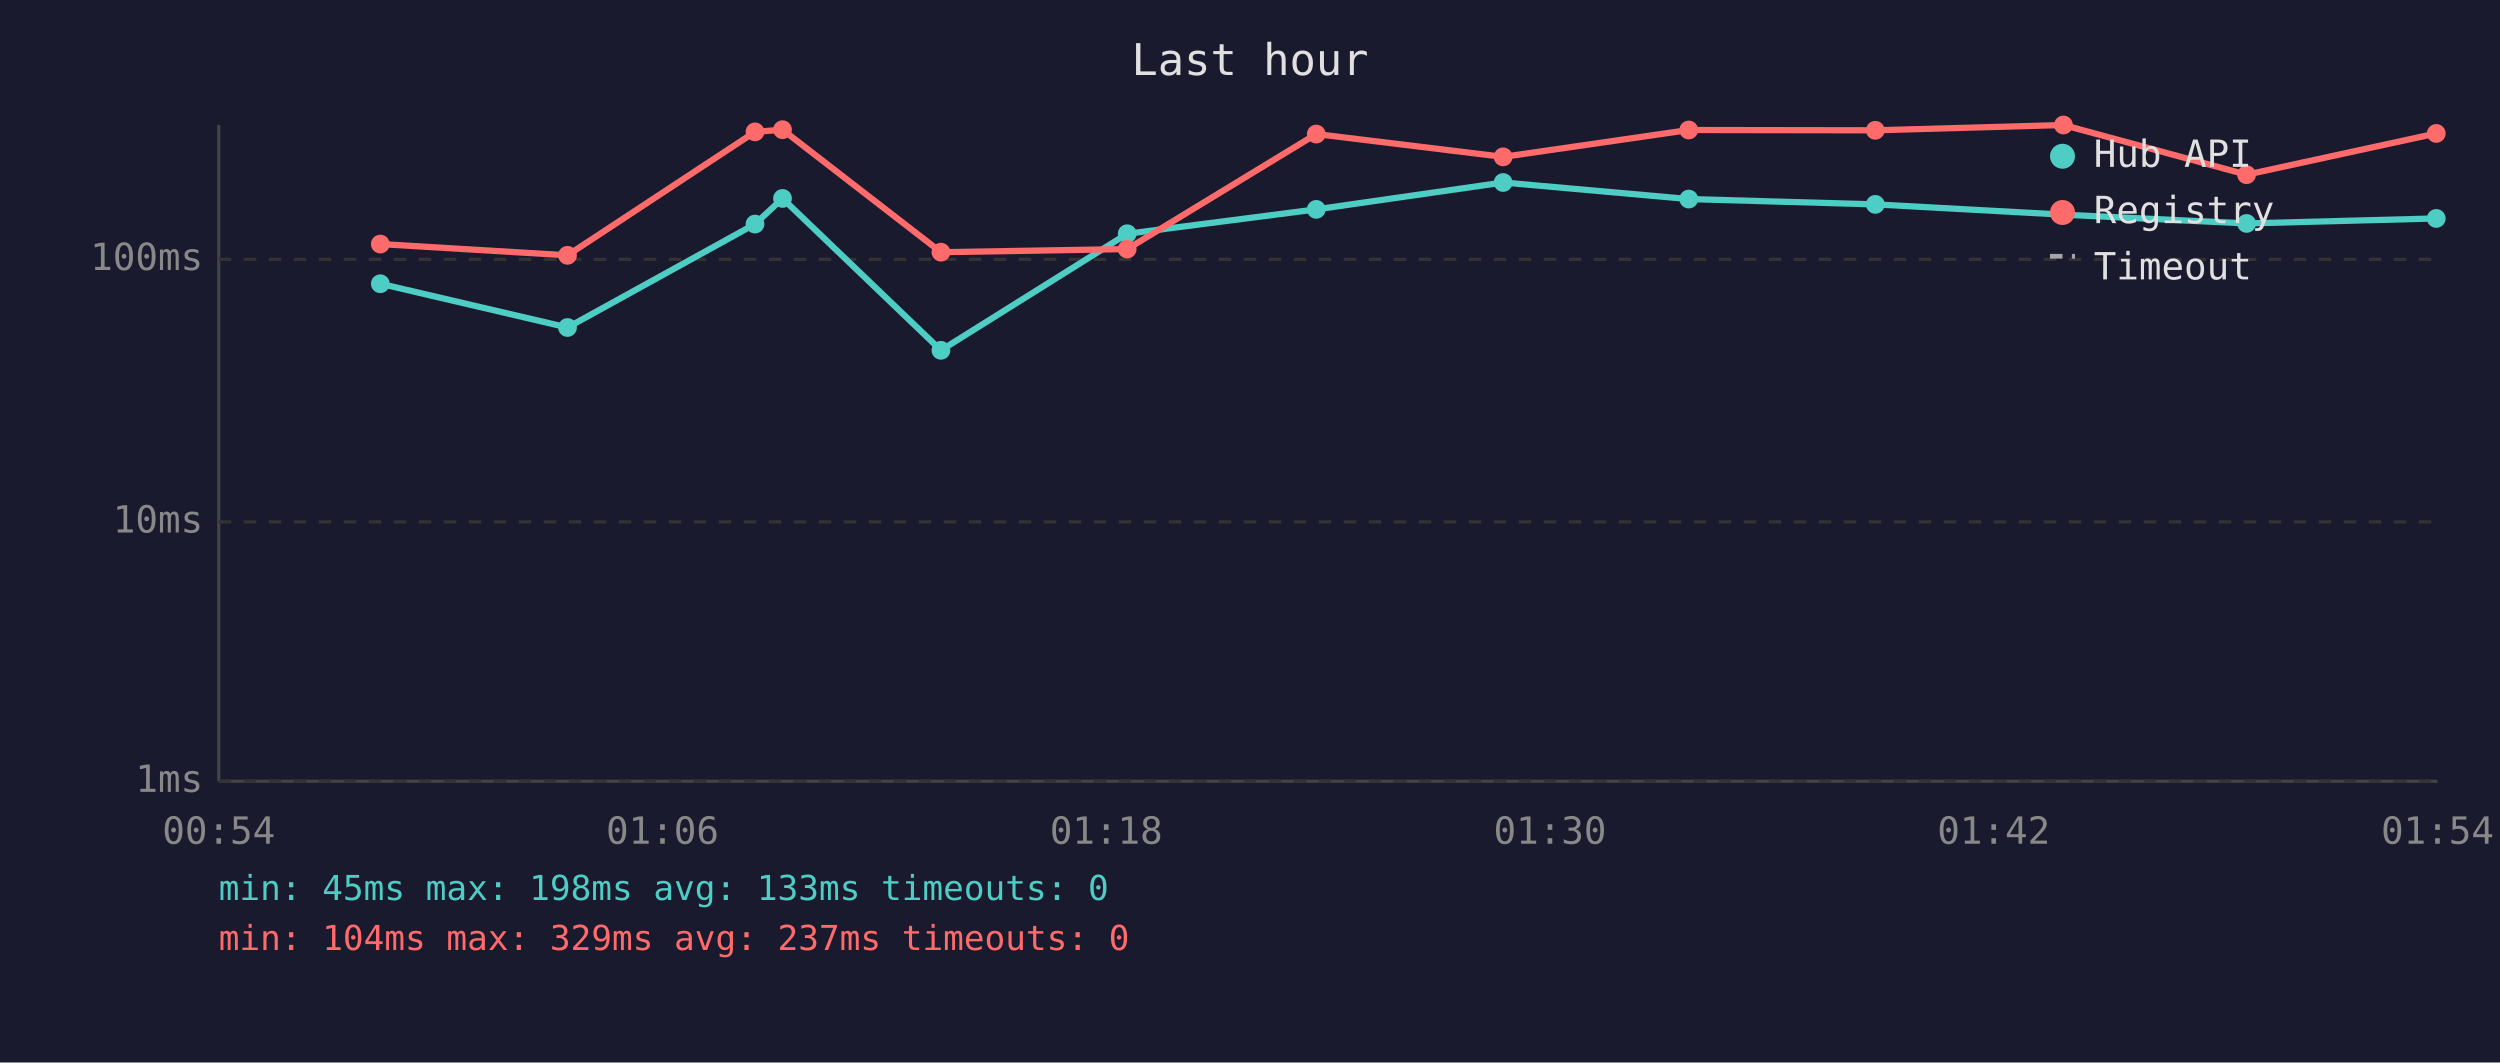
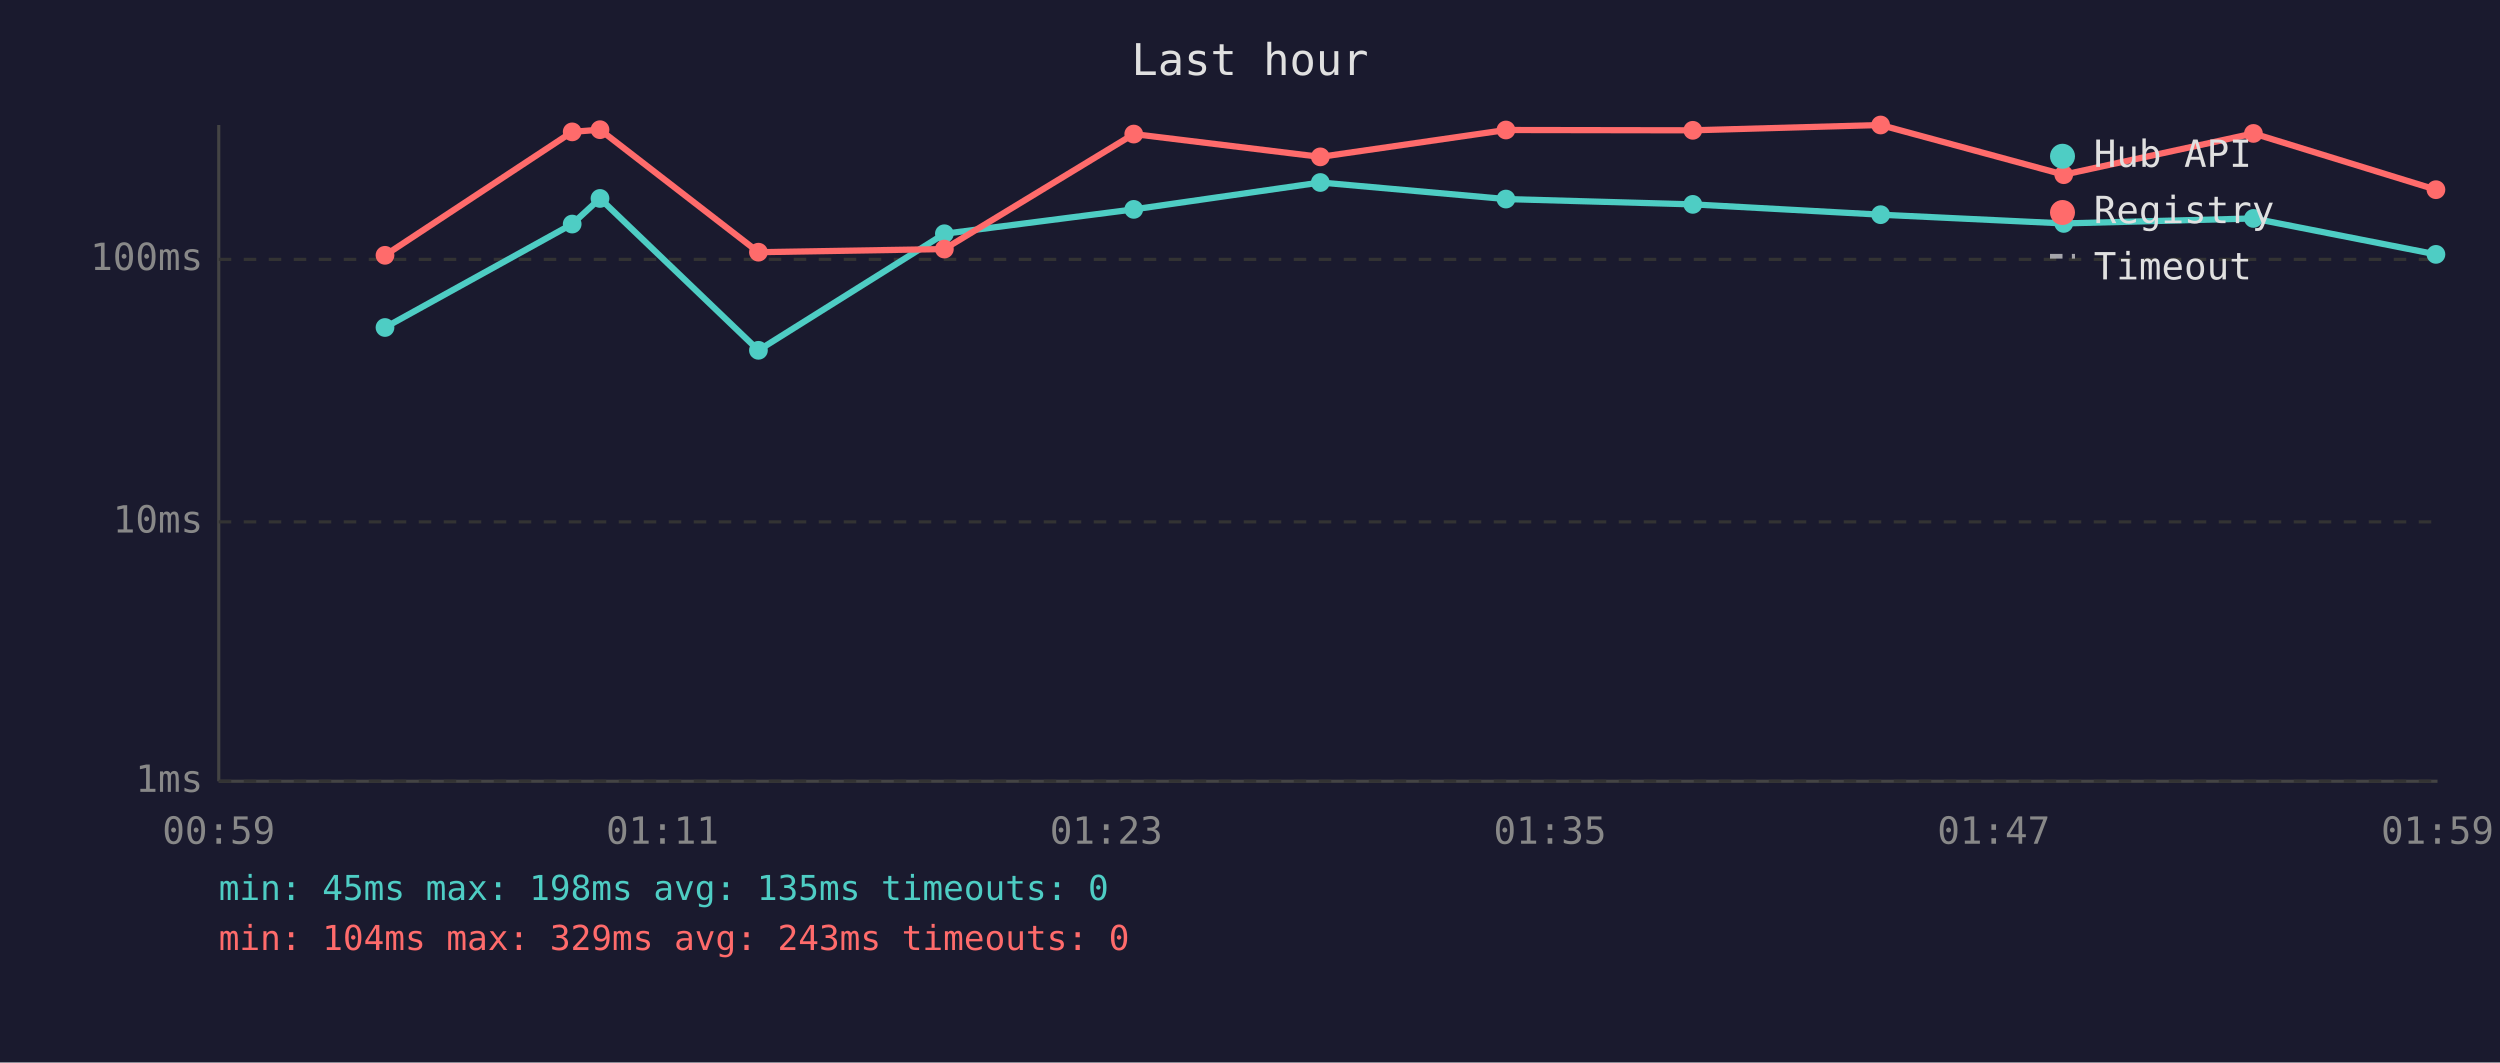
<svg xmlns="http://www.w3.org/2000/svg" viewBox="0 0 800 340" font-family="monospace" font-size="12">
  <rect width="800" height="340" fill="#1a1a2e" />
  <text x="400" y="24" fill="#e0e0e0" font-size="14" text-anchor="middle">Last hour</text>
  <line x1="70" y1="40" x2="70" y2="250" stroke="#444" stroke-width="1" />
  <line x1="70" y1="250" x2="780" y2="250" stroke="#444" stroke-width="1" />
  <line x1="70" y1="250" x2="780" y2="250" stroke="#333" stroke-width="1" stroke-dasharray="4" />
  <text x="65" y="250" fill="#888" text-anchor="end" dominant-baseline="middle">1ms</text>
  <line x1="70" y1="167" x2="780" y2="167" stroke="#333" stroke-width="1" stroke-dasharray="4" />
  <text x="65" y="167" fill="#888" text-anchor="end" dominant-baseline="middle">10ms</text>
  <line x1="70" y1="83" x2="780" y2="83" stroke="#333" stroke-width="1" stroke-dasharray="4" />
  <text x="65" y="83" fill="#888" text-anchor="end" dominant-baseline="middle">100ms</text>
-   <text x="70" y="270" fill="#888" text-anchor="middle">00:54</text>
-   <text x="212" y="270" fill="#888" text-anchor="middle">01:06</text>
-   <text x="354" y="270" fill="#888" text-anchor="middle">01:18</text>
-   <text x="496" y="270" fill="#888" text-anchor="middle">01:30</text>
-   <text x="638" y="270" fill="#888" text-anchor="middle">01:42</text>
-   <text x="780" y="270" fill="#888" text-anchor="middle">01:54</text>
-   <polyline points="121.7,90.8 181.6,104.8 241.6,71.7 250.4,63.5 301.1,112.1 360.7,74.8 421.2,67.0 481.0,58.4 540.4,63.7 600.1,65.4 660.3,68.7 718.9,71.5 779.6,69.9" fill="none" stroke="#4ecdc4" stroke-width="2" opacity="1" />
-   <circle cx="121.7" cy="90.8" r="3" fill="#4ecdc4" />
-   <circle cx="181.6" cy="104.8" r="3" fill="#4ecdc4" />
-   <circle cx="241.6" cy="71.7" r="3" fill="#4ecdc4" />
-   <circle cx="250.4" cy="63.5" r="3" fill="#4ecdc4" />
-   <circle cx="301.1" cy="112.1" r="3" fill="#4ecdc4" />
-   <circle cx="360.7" cy="74.8" r="3" fill="#4ecdc4" />
-   <circle cx="421.2" cy="67.0" r="3" fill="#4ecdc4" />
-   <circle cx="481.0" cy="58.4" r="3" fill="#4ecdc4" />
-   <circle cx="540.4" cy="63.7" r="3" fill="#4ecdc4" />
-   <circle cx="600.1" cy="65.4" r="3" fill="#4ecdc4" />
-   <circle cx="660.3" cy="68.7" r="3" fill="#4ecdc4" />
-   <circle cx="718.9" cy="71.5" r="3" fill="#4ecdc4" />
-   <circle cx="779.6" cy="69.9" r="3" fill="#4ecdc4" />
-   <polyline points="121.7,78.1 181.6,81.7 241.6,42.2 250.4,41.5 301.1,80.7 360.7,79.7 421.2,42.9 481.0,50.2 540.4,41.6 600.1,41.7 660.3,40.0 718.9,55.9 779.6,42.7" fill="none" stroke="#ff6b6b" stroke-width="2" opacity="1" />
-   <circle cx="121.7" cy="78.1" r="3" fill="#ff6b6b" />
-   <circle cx="181.6" cy="81.7" r="3" fill="#ff6b6b" />
-   <circle cx="241.6" cy="42.2" r="3" fill="#ff6b6b" />
-   <circle cx="250.4" cy="41.5" r="3" fill="#ff6b6b" />
-   <circle cx="301.1" cy="80.7" r="3" fill="#ff6b6b" />
-   <circle cx="360.7" cy="79.7" r="3" fill="#ff6b6b" />
-   <circle cx="421.2" cy="42.9" r="3" fill="#ff6b6b" />
-   <circle cx="481.0" cy="50.2" r="3" fill="#ff6b6b" />
-   <circle cx="540.4" cy="41.6" r="3" fill="#ff6b6b" />
-   <circle cx="600.1" cy="41.7" r="3" fill="#ff6b6b" />
-   <circle cx="660.3" cy="40.0" r="3" fill="#ff6b6b" />
-   <circle cx="718.9" cy="55.9" r="3" fill="#ff6b6b" />
-   <circle cx="779.6" cy="42.7" r="3" fill="#ff6b6b" />
+   <text x="70" y="270" fill="#888" text-anchor="middle">00:59</text>
+   <text x="212" y="270" fill="#888" text-anchor="middle">01:11</text>
+   <text x="354" y="270" fill="#888" text-anchor="middle">01:23</text>
+   <text x="496" y="270" fill="#888" text-anchor="middle">01:35</text>
+   <text x="638" y="270" fill="#888" text-anchor="middle">01:47</text>
+   <text x="780" y="270" fill="#888" text-anchor="middle">01:59</text>
+   <polyline points="123.2,104.8 183.1,71.7 192.0,63.5 242.7,112.1 302.2,74.8 362.8,67.0 422.5,58.4 481.9,63.7 541.7,65.4 601.8,68.7 660.4,71.5 721.1,69.9 779.5,81.4" fill="none" stroke="#4ecdc4" stroke-width="2" opacity="1" />
+   <circle cx="123.2" cy="104.8" r="3" fill="#4ecdc4" />
+   <circle cx="183.1" cy="71.7" r="3" fill="#4ecdc4" />
+   <circle cx="192.0" cy="63.5" r="3" fill="#4ecdc4" />
+   <circle cx="242.7" cy="112.1" r="3" fill="#4ecdc4" />
+   <circle cx="302.2" cy="74.8" r="3" fill="#4ecdc4" />
+   <circle cx="362.8" cy="67.0" r="3" fill="#4ecdc4" />
+   <circle cx="422.5" cy="58.4" r="3" fill="#4ecdc4" />
+   <circle cx="481.9" cy="63.7" r="3" fill="#4ecdc4" />
+   <circle cx="541.7" cy="65.4" r="3" fill="#4ecdc4" />
+   <circle cx="601.8" cy="68.7" r="3" fill="#4ecdc4" />
+   <circle cx="660.4" cy="71.5" r="3" fill="#4ecdc4" />
+   <circle cx="721.1" cy="69.9" r="3" fill="#4ecdc4" />
+   <circle cx="779.5" cy="81.4" r="3" fill="#4ecdc4" />
+   <polyline points="123.2,81.7 183.1,42.2 192.0,41.5 242.7,80.7 302.2,79.7 362.8,42.9 422.5,50.2 481.9,41.6 541.7,41.7 601.8,40.0 660.4,55.9 721.1,42.7 779.5,60.7" fill="none" stroke="#ff6b6b" stroke-width="2" opacity="1" />
+   <circle cx="123.2" cy="81.7" r="3" fill="#ff6b6b" />
+   <circle cx="183.1" cy="42.2" r="3" fill="#ff6b6b" />
+   <circle cx="192.0" cy="41.5" r="3" fill="#ff6b6b" />
+   <circle cx="242.7" cy="80.7" r="3" fill="#ff6b6b" />
+   <circle cx="302.2" cy="79.7" r="3" fill="#ff6b6b" />
+   <circle cx="362.8" cy="42.9" r="3" fill="#ff6b6b" />
+   <circle cx="422.5" cy="50.2" r="3" fill="#ff6b6b" />
+   <circle cx="481.9" cy="41.6" r="3" fill="#ff6b6b" />
+   <circle cx="541.7" cy="41.7" r="3" fill="#ff6b6b" />
+   <circle cx="601.8" cy="40.0" r="3" fill="#ff6b6b" />
+   <circle cx="660.4" cy="55.9" r="3" fill="#ff6b6b" />
+   <circle cx="721.1" cy="42.7" r="3" fill="#ff6b6b" />
+   <circle cx="779.5" cy="60.7" r="3" fill="#ff6b6b" />
  <circle cx="660" cy="50" r="4" fill="#4ecdc4" />
  <text x="670" y="50" fill="#e0e0e0" dominant-baseline="middle">Hub API</text>
  <circle cx="660" cy="68" r="4" fill="#ff6b6b" />
  <text x="670" y="68" fill="#e0e0e0" dominant-baseline="middle">Registry</text>
  <line x1="656" y1="82" x2="664" y2="82" stroke="#e0e0e0" stroke-width="1.5" stroke-dasharray="4,3" opacity="0.7" />
  <text x="670" y="86" fill="#e0e0e0" dominant-baseline="middle">Timeout</text>
-   <text x="70" y="288" fill="#4ecdc4" font-size="11">min: 45ms  max: 198ms  avg: 133ms  timeouts: 0</text>
-   <text x="70" y="304" fill="#ff6b6b" font-size="11">min: 104ms  max: 329ms  avg: 237ms  timeouts: 0</text>
+   <text x="70" y="288" fill="#4ecdc4" font-size="11">min: 45ms  max: 198ms  avg: 135ms  timeouts: 0</text>
+   <text x="70" y="304" fill="#ff6b6b" font-size="11">min: 104ms  max: 329ms  avg: 243ms  timeouts: 0</text>
</svg>
